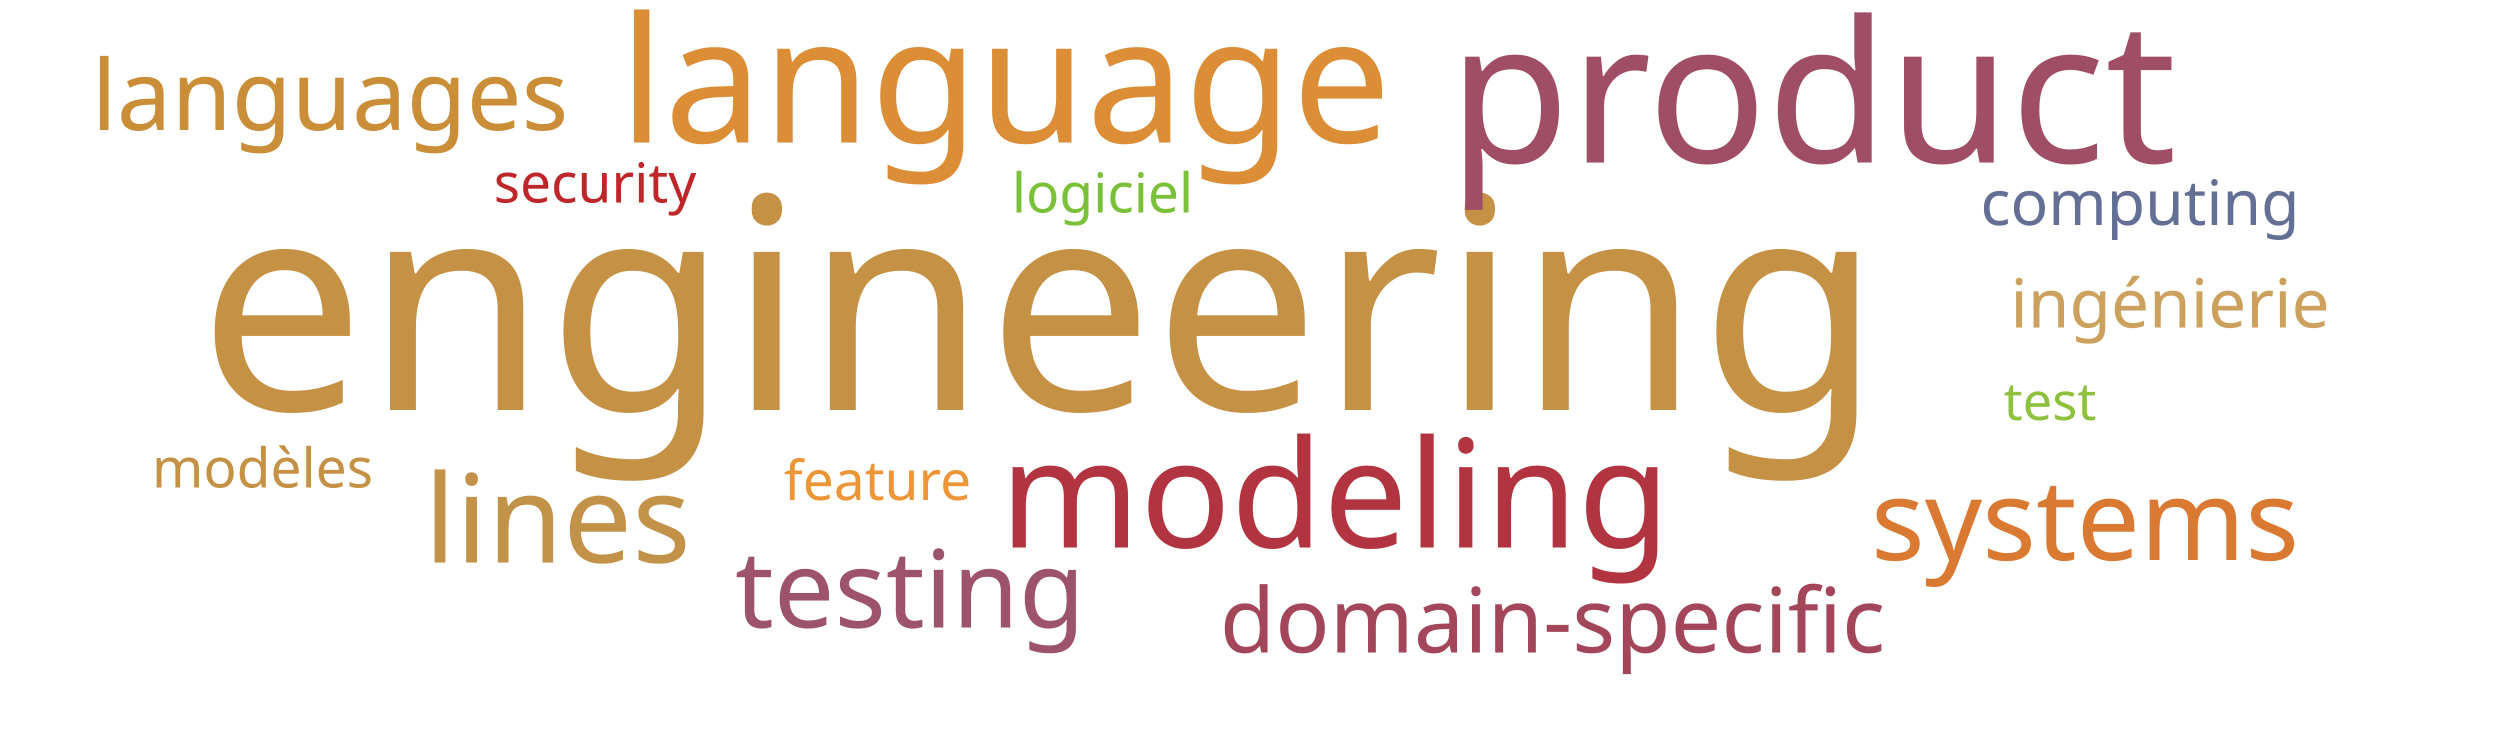
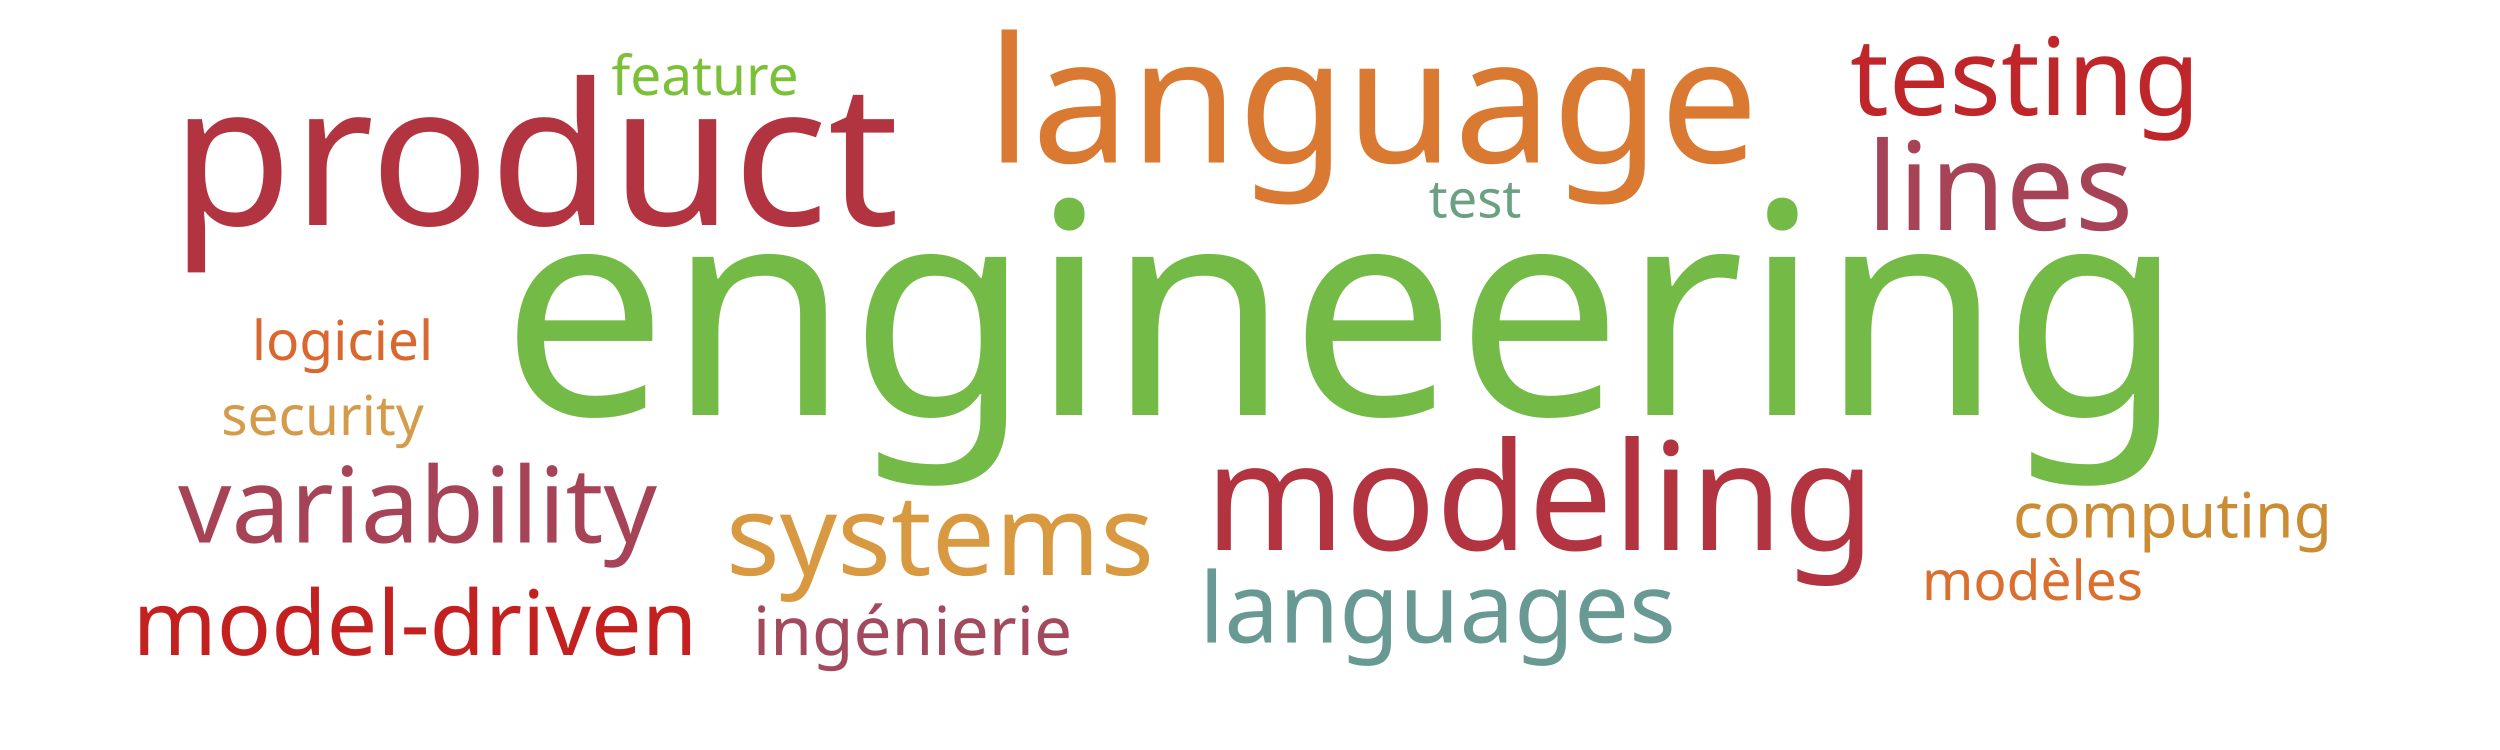
<svg xmlns="http://www.w3.org/2000/svg" width="1000" height="300">
  <g transform="translate(500, 150)">
-     <text text-anchor="middle" style="font-family: Impact; font-size: 118px; fill: #c59145" transform="translate(-84,14)rotate(0)">engineering</text>
-     <text text-anchor="middle" style="font-family: Impact; font-size: 79px; fill: #9f4e66" transform="translate(225,-85)rotate(0)">product</text>
-     <text text-anchor="middle" style="font-family: Impact; font-size: 70px; fill: #dc8e37" transform="translate(-98,-93)rotate(0)">language</text>
-     <text text-anchor="middle" style="font-family: Impact; font-size: 60px; fill: #b23440" transform="translate(34,69)rotate(0)">modeling</text>
-     <text text-anchor="middle" style="font-family: Impact; font-size: 49px; fill: #c39249" transform="translate(-277,75)rotate(0)">lines</text>
-     <text text-anchor="middle" style="font-family: Impact; font-size: 45px; fill: #da7931" transform="translate(334,74)rotate(0)">systems</text>
-     <text text-anchor="middle" style="font-family: Impact; font-size: 43px; fill: #9d536c" transform="translate(-136,101)rotate(0)">testing</text>
-     <text text-anchor="middle" style="font-family: Impact; font-size: 39px; fill: #ca8e38" transform="translate(-368,-98)rotate(0)">languages</text>
-     <text text-anchor="middle" style="font-family: Impact; font-size: 36px; fill: #a4465a" transform="translate(121,111)rotate(0)">domain-specific</text>
-     <text text-anchor="middle" style="font-family: Impact; font-size: 27px; fill: #cba15d" transform="translate(368,-19)rotate(0)">ingénierie</text>
-     <text text-anchor="middle" style="font-family: Impact; font-size: 25px; fill: #636f94" transform="translate(356,-60)rotate(0)">computing</text>
-     <text text-anchor="middle" style="font-family: Impact; font-size: 22px; fill: #bf262a" transform="translate(-262,-69)rotate(0)">security</text>
-     <text text-anchor="middle" style="font-family: Impact; font-size: 22px; fill: #7bc039" transform="translate(-59,-65)rotate(0)">logiciel</text>
-     <text text-anchor="middle" style="font-family: Impact; font-size: 22px; fill: #ec9637" transform="translate(-149,50)rotate(0)">feature</text>
-     <text text-anchor="middle" style="font-family: Impact; font-size: 22px; fill: #c59145" transform="translate(-395,45)rotate(0)">modèles</text>
-     <text text-anchor="middle" style="font-family: Impact; font-size: 21px; fill: #8ec23e" transform="translate(320,18)rotate(0)">test</text>
+     <text text-anchor="middle" style="font-family: Impact; font-size: 118px; fill: #74ba46" transform="translate(37,16)rotate(0)">engineering</text>
+     <text text-anchor="middle" style="font-family: Impact; font-size: 79px; fill: #b23440" transform="translate(-286,-60)rotate(0)">product</text>
+     <text text-anchor="middle" style="font-family: Impact; font-size: 70px; fill: #da7931" transform="translate(49,-85)rotate(0)">language</text>
+     <text text-anchor="middle" style="font-family: Impact; font-size: 60px; fill: #b23440" transform="translate(116,70)rotate(0)">modeling</text>
+     <text text-anchor="middle" style="font-family: Impact; font-size: 49px; fill: #a74356" transform="translate(300,-58)rotate(0)">lines</text>
+     <text text-anchor="middle" style="font-family: Impact; font-size: 45px; fill: #d89940" transform="translate(-124,80)rotate(0)">systems</text>
+     <text text-anchor="middle" style="font-family: Impact; font-size: 43px; fill: #bf262a" transform="translate(310,-104)rotate(0)">testing</text>
+     <text text-anchor="middle" style="font-family: Impact; font-size: 42px; fill: #a74356" transform="translate(-333,67)rotate(0)">variability</text>
+     <text text-anchor="middle" style="font-family: Impact; font-size: 39px; fill: #689993" transform="translate(75,107)rotate(0)">languages</text>
+     <text text-anchor="middle" style="font-family: Impact; font-size: 36px; fill: #c42020" transform="translate(-334,112)rotate(0)">model-driven</text>
+     <text text-anchor="middle" style="font-family: Impact; font-size: 27px; fill: #a3495e" transform="translate(-135,112)rotate(0)">ingénierie</text>
+     <text text-anchor="middle" style="font-family: Impact; font-size: 25px; fill: #cc8c34" transform="translate(369,65)rotate(0)">computing</text>
+     <text text-anchor="middle" style="font-family: Impact; font-size: 22px; fill: #d49c4a" transform="translate(-371,24)rotate(0)">security</text>
+     <text text-anchor="middle" style="font-family: Impact; font-size: 22px; fill: #d8682f" transform="translate(-363,-6)rotate(0)">logiciel</text>
+     <text text-anchor="middle" style="font-family: Impact; font-size: 22px; fill: #7bc039" transform="translate(-218,-112)rotate(0)">feature</text>
+     <text text-anchor="middle" style="font-family: Impact; font-size: 22px; fill: #d9702f" transform="translate(313,90)rotate(0)">modèles</text>
+     <text text-anchor="middle" style="font-family: Impact; font-size: 21px; fill: #6ba083" transform="translate(90,-63)rotate(0)">test</text>
  </g>
</svg>
